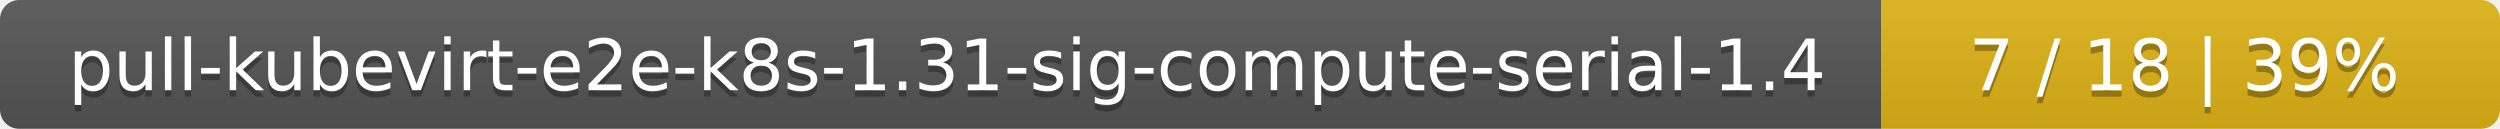
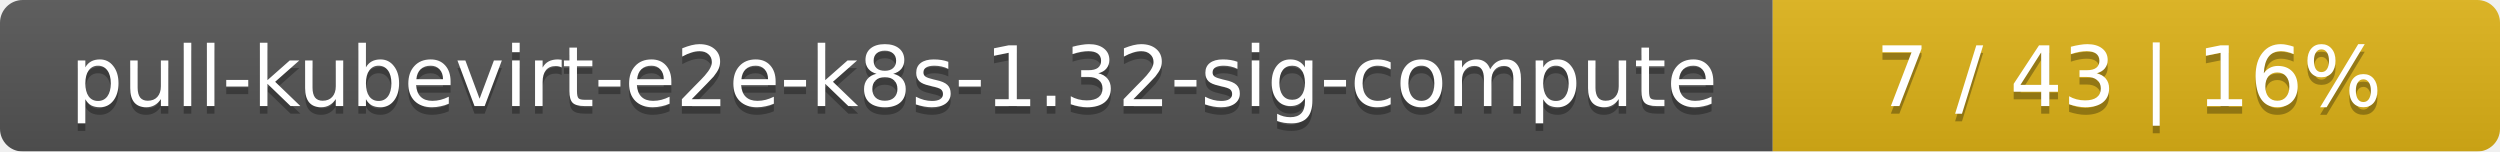
- <svg xmlns="http://www.w3.org/2000/svg" width="388" height="20">
+ <svg xmlns="http://www.w3.org/2000/svg" width="330" height="20">
  <linearGradient id="smooth" x2="0" y2="100%">
    <stop offset="0" stop-color="#bbb" stop-opacity=".1" />
    <stop offset="1" stop-opacity=".1" />
  </linearGradient>
  <mask id="round">
-     <rect width="388" height="20" rx="3" fill="#fff" />
+     <rect width="330" height="20" rx="3" fill="#fff" />
  </mask>
  <g mask="url(#round)">
-     <rect width="292" height="20" fill="#555" />
-     <rect x="292" width="96" height="20" fill="#dfb317" />
-     <rect width="388" height="20" fill="url(#smooth)" />
+     <rect width="234" height="20" fill="#555" />
+     <rect x="234" width="96" height="20" fill="#dfb317" />
+     <rect width="330" height="20" fill="url(#smooth)" />
  </g>
  <g fill="#fff" text-anchor="middle" font-family="DejaVu Sans,Verdana,Geneva,sans-serif" font-size="11">
-     <text x="147" y="15" fill="#010101" fill-opacity=".3">pull-kubevirt-e2e-k8s-1.31-sig-compute-serial-1.4</text>
-     <text x="147" y="14">pull-kubevirt-e2e-k8s-1.31-sig-compute-serial-1.4</text>
-     <text x="339" y="15" fill="#010101" fill-opacity=".3">7 / 18    |    39%</text>
-     <text x="339" y="14">7 / 18    |    39%</text>
+     <text x="118" y="15" fill="#010101" fill-opacity=".3">pull-kubevirt-e2e-k8s-1.32-sig-compute</text>
+     <text x="118" y="14">pull-kubevirt-e2e-k8s-1.32-sig-compute</text>
+     <text x="281" y="15" fill="#010101" fill-opacity=".3">7 / 43    |    16%</text>
+     <text x="281" y="14">7 / 43    |    16%</text>
  </g>
</svg>
